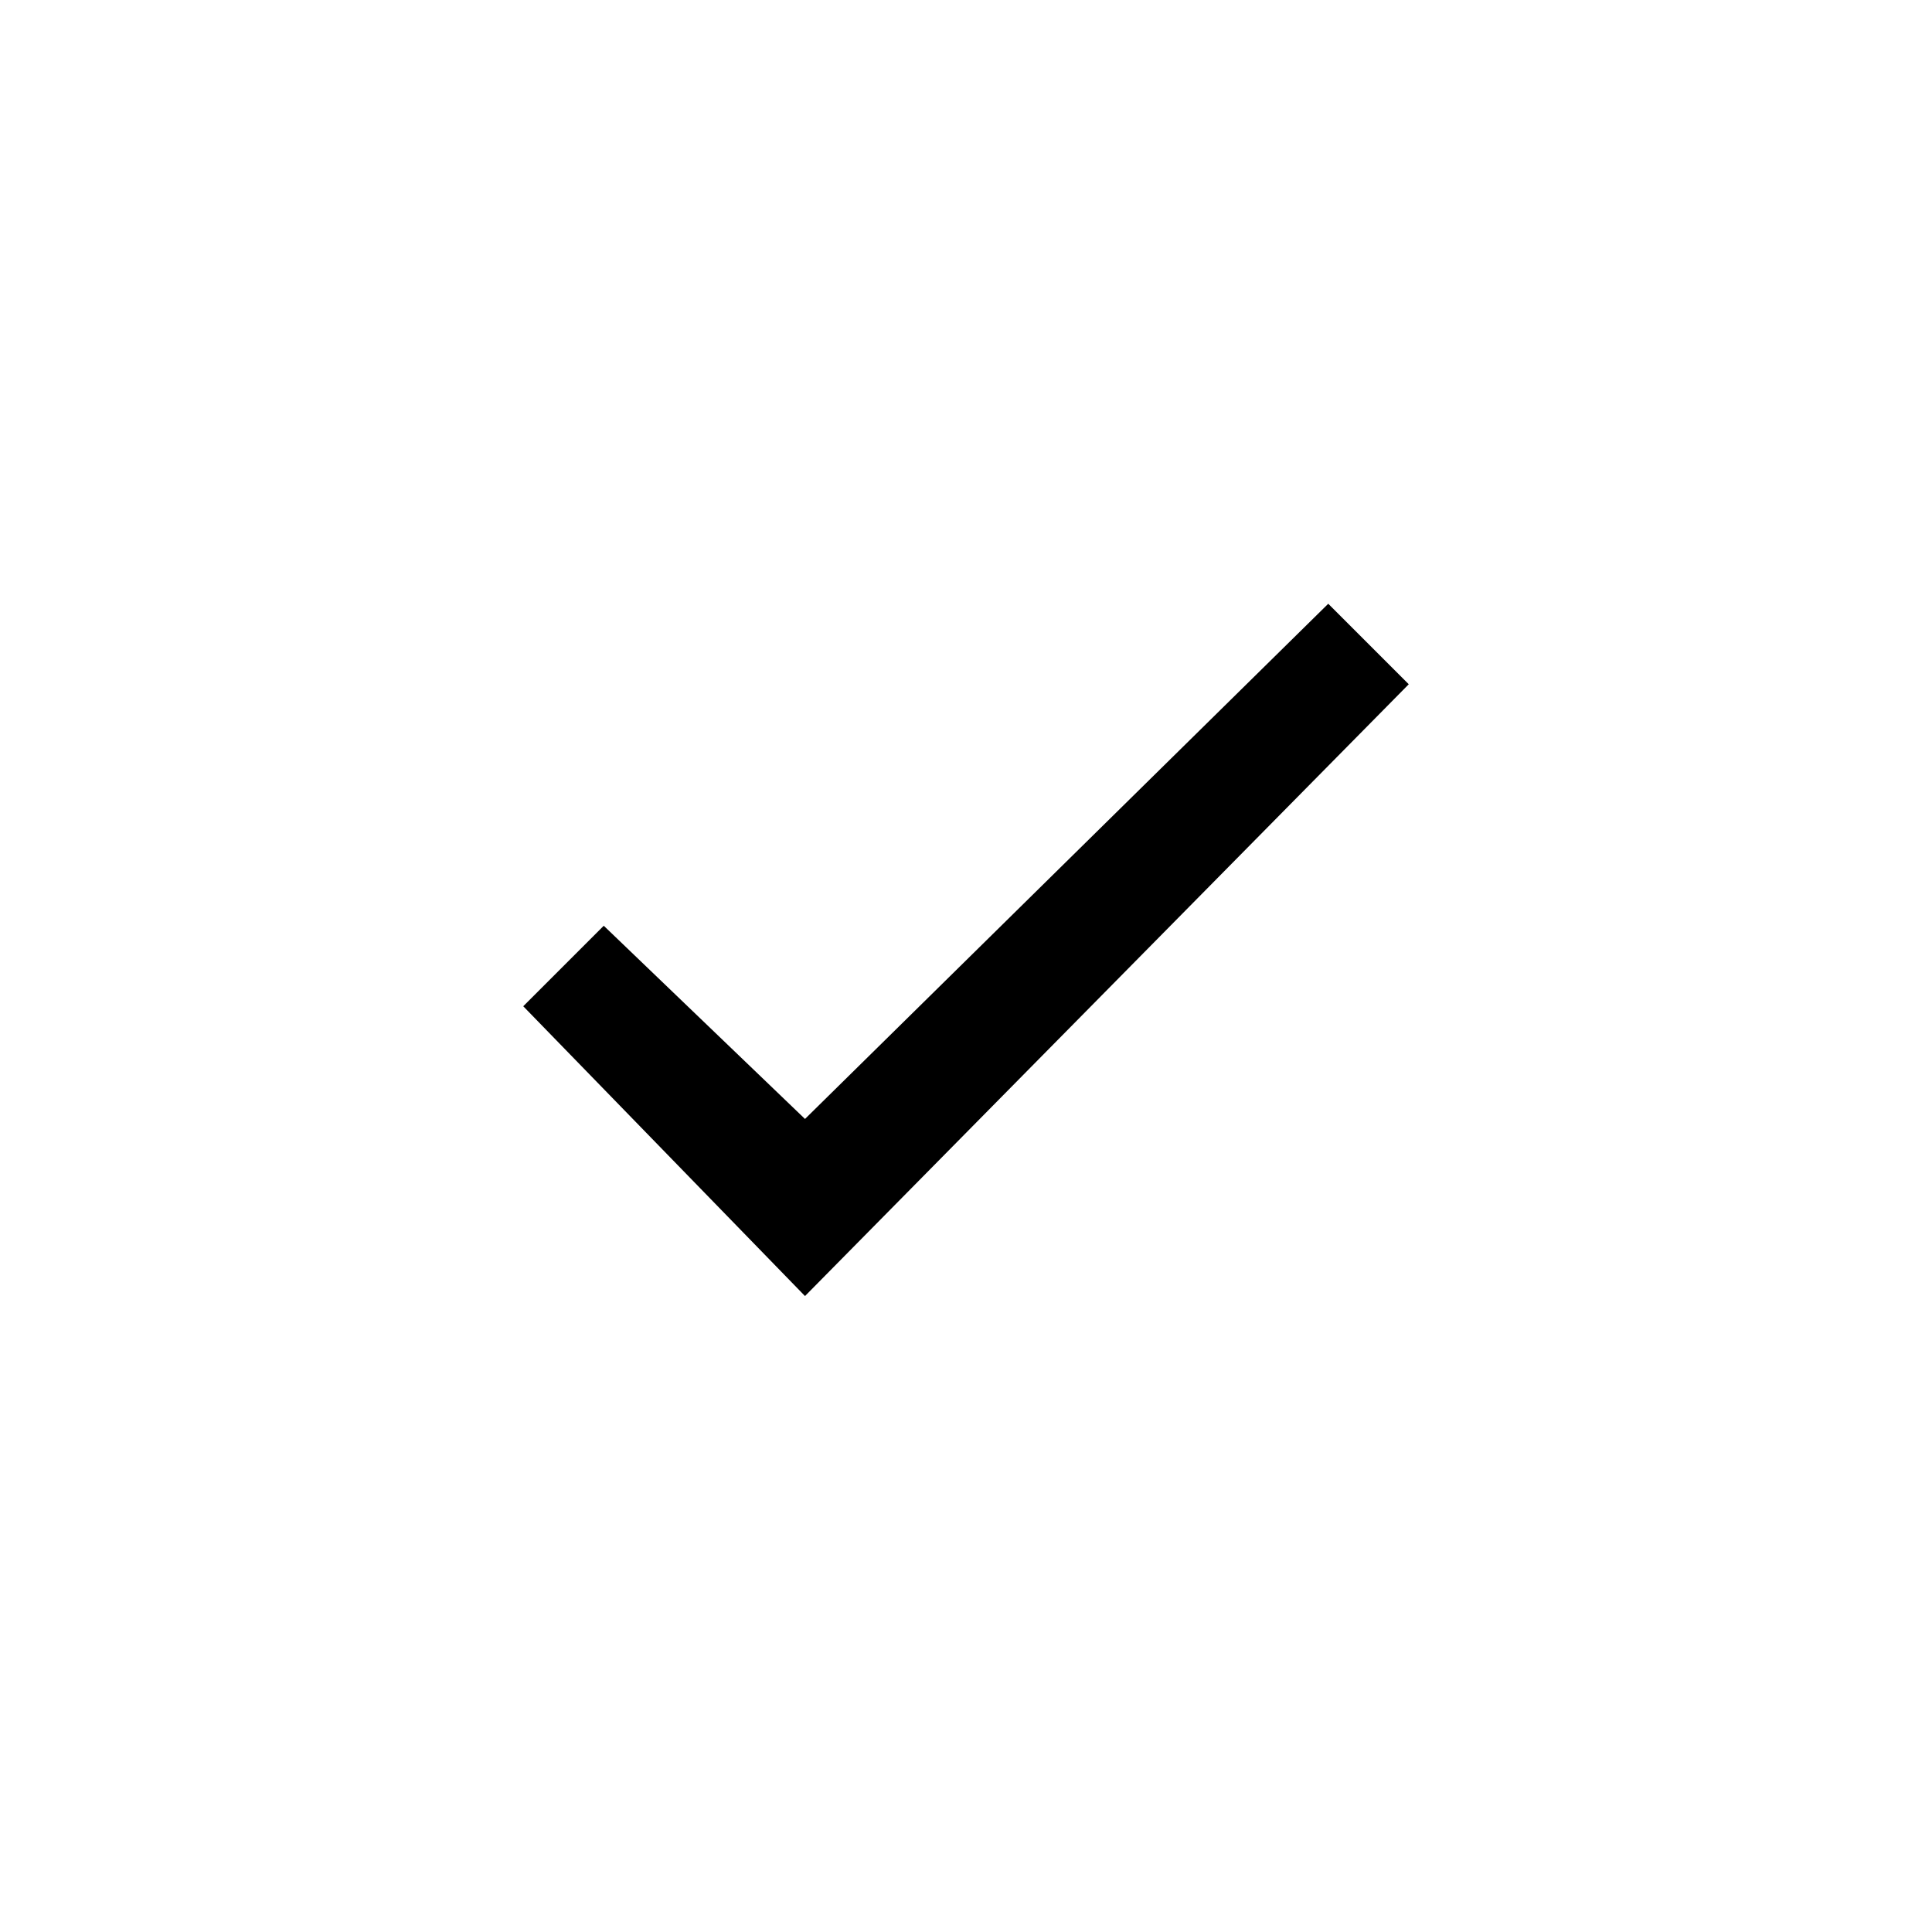
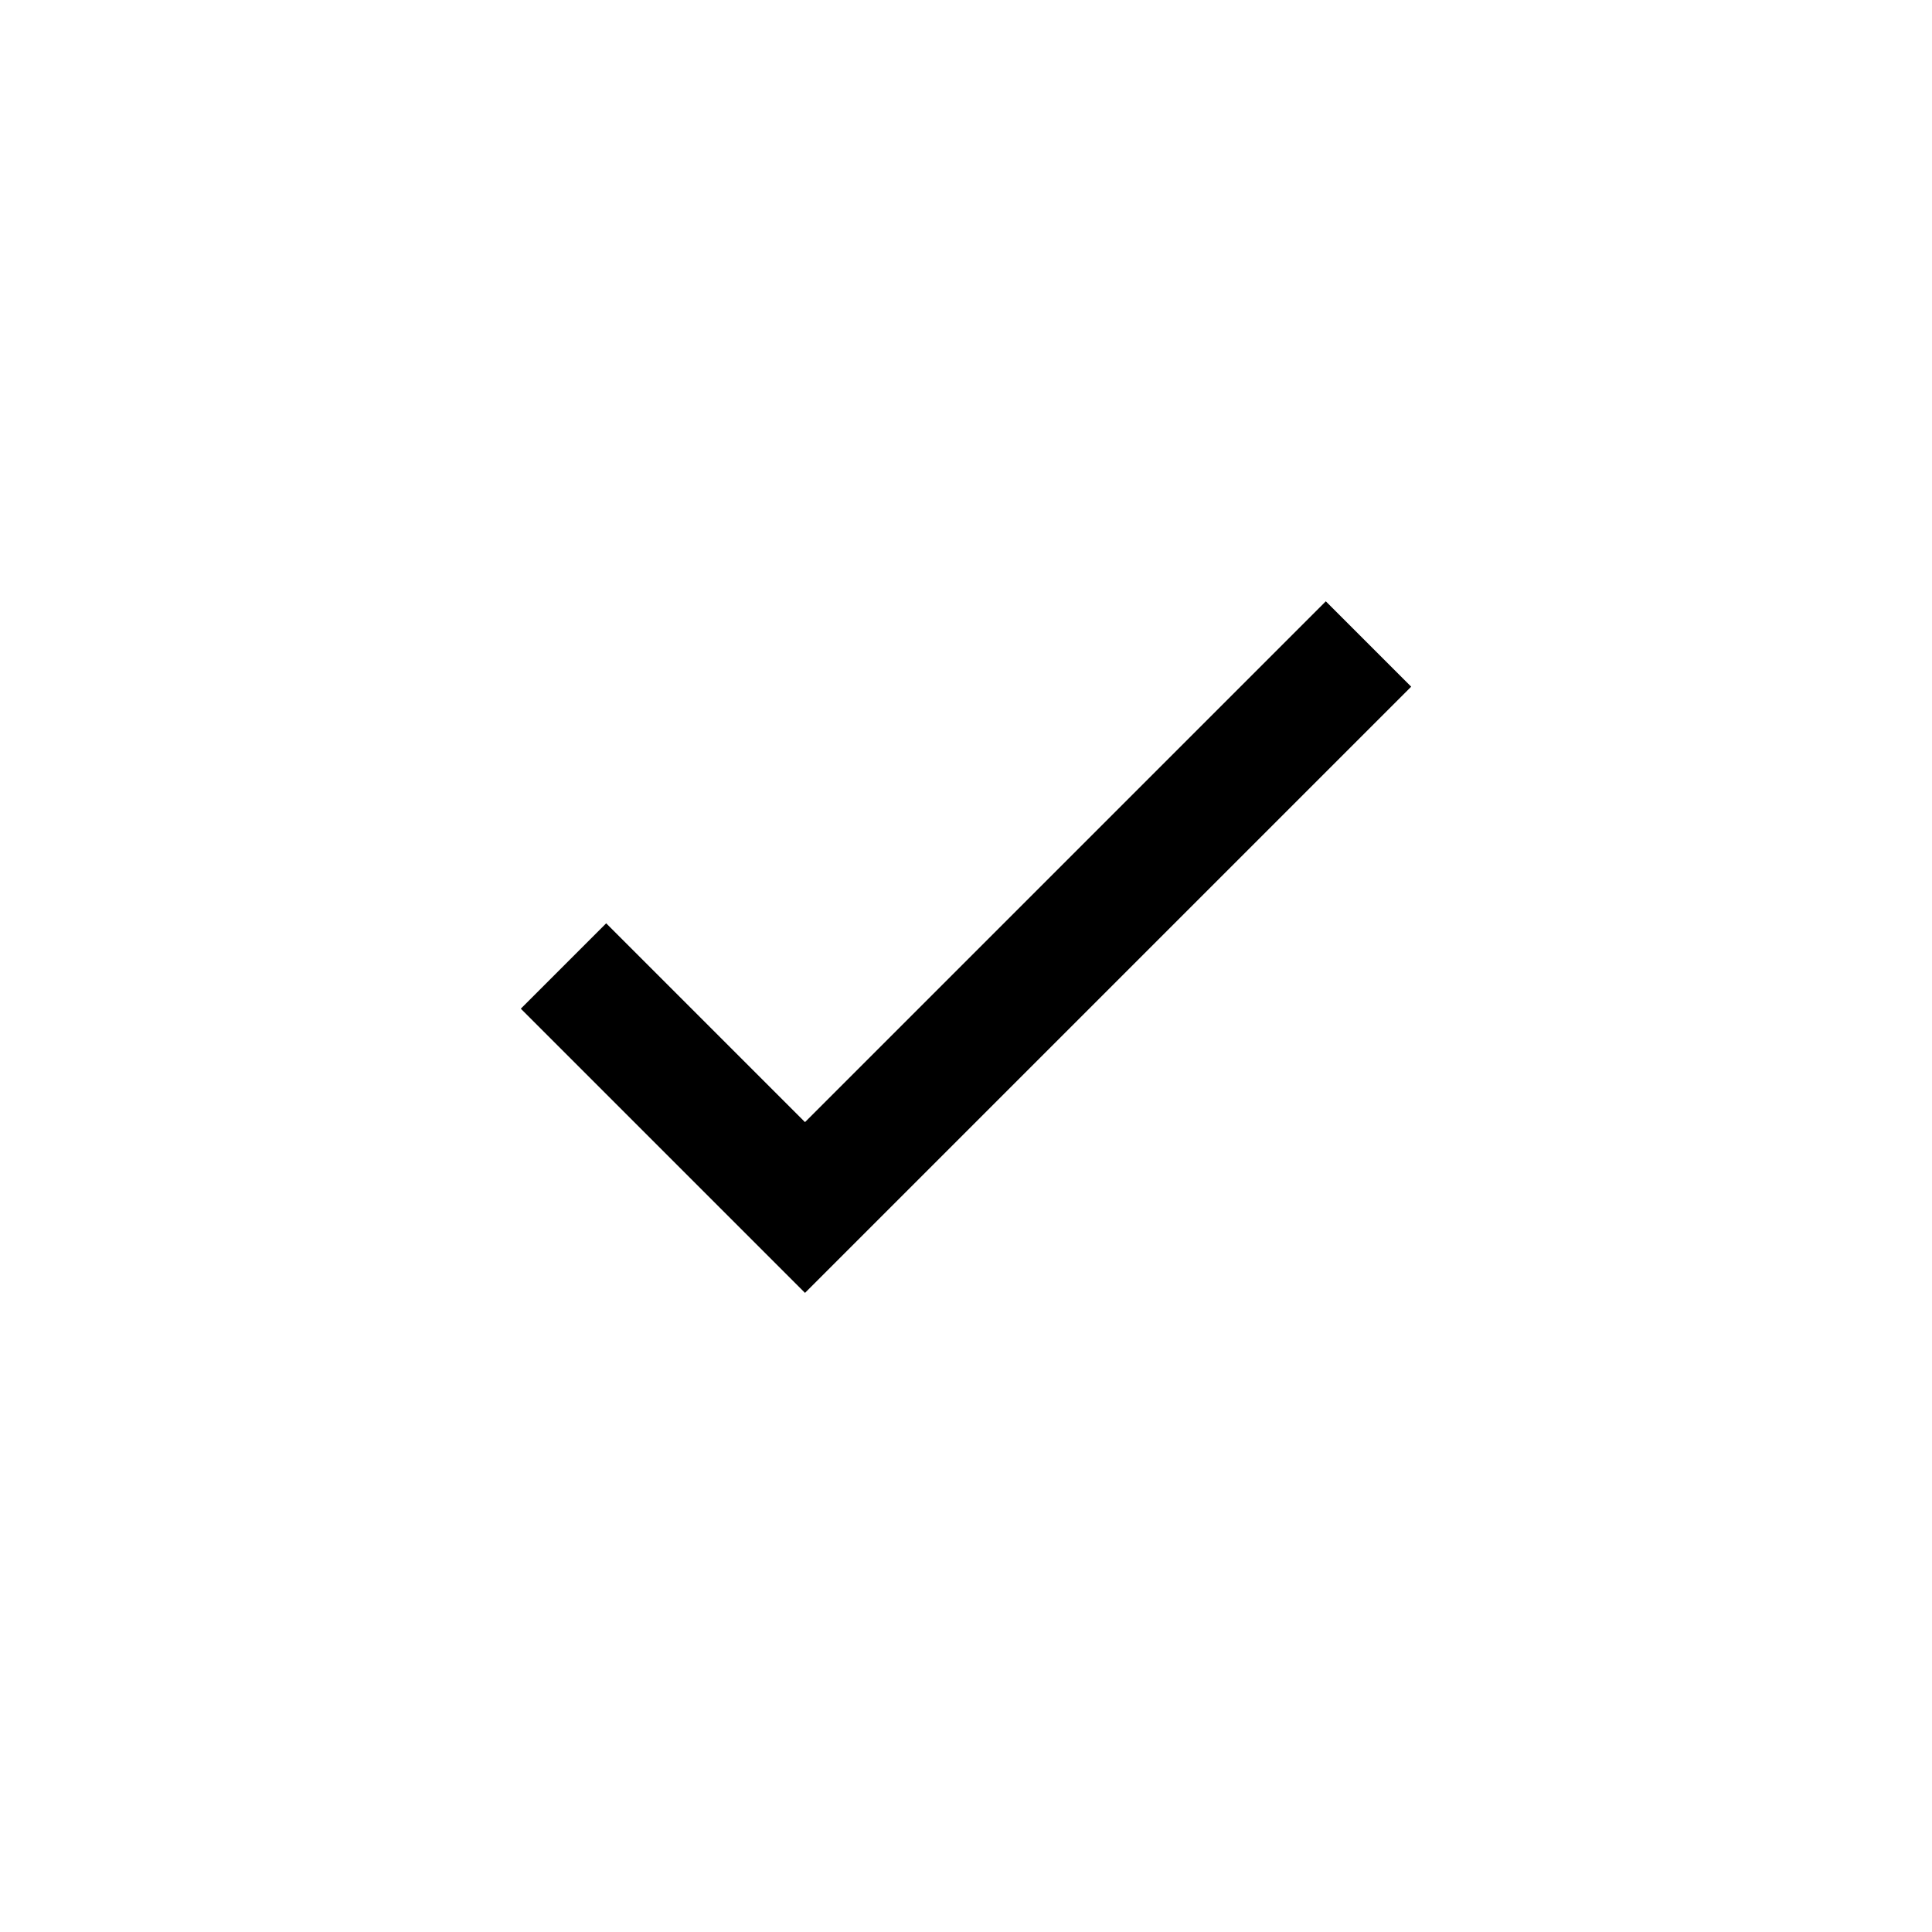
- <svg xmlns="http://www.w3.org/2000/svg" viewBox="0 0 24 24" fill="currentColor">
-   <path d="M16.5 7.5 10 13.9l-2.5-2.4-1 1 3.5 3.6 7.5-7.6z" />
+ <svg xmlns="http://www.w3.org/2000/svg" viewBox="0 0 24 24" style="fill: none" stroke="currentColor" stroke-width="1.5">
+   <path d="M7 12L10 15L17 8" vector-effect="non-scaling-stroke" />
</svg>
